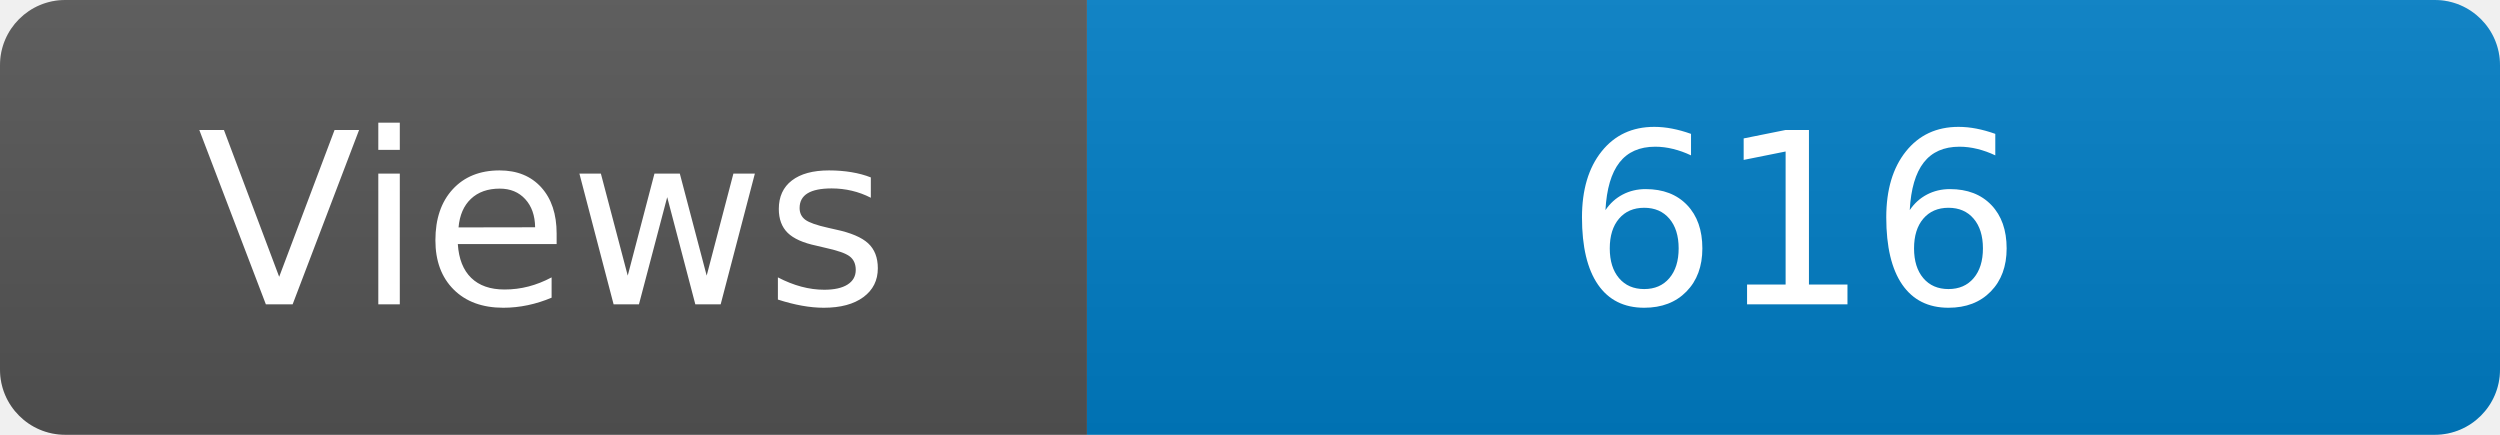
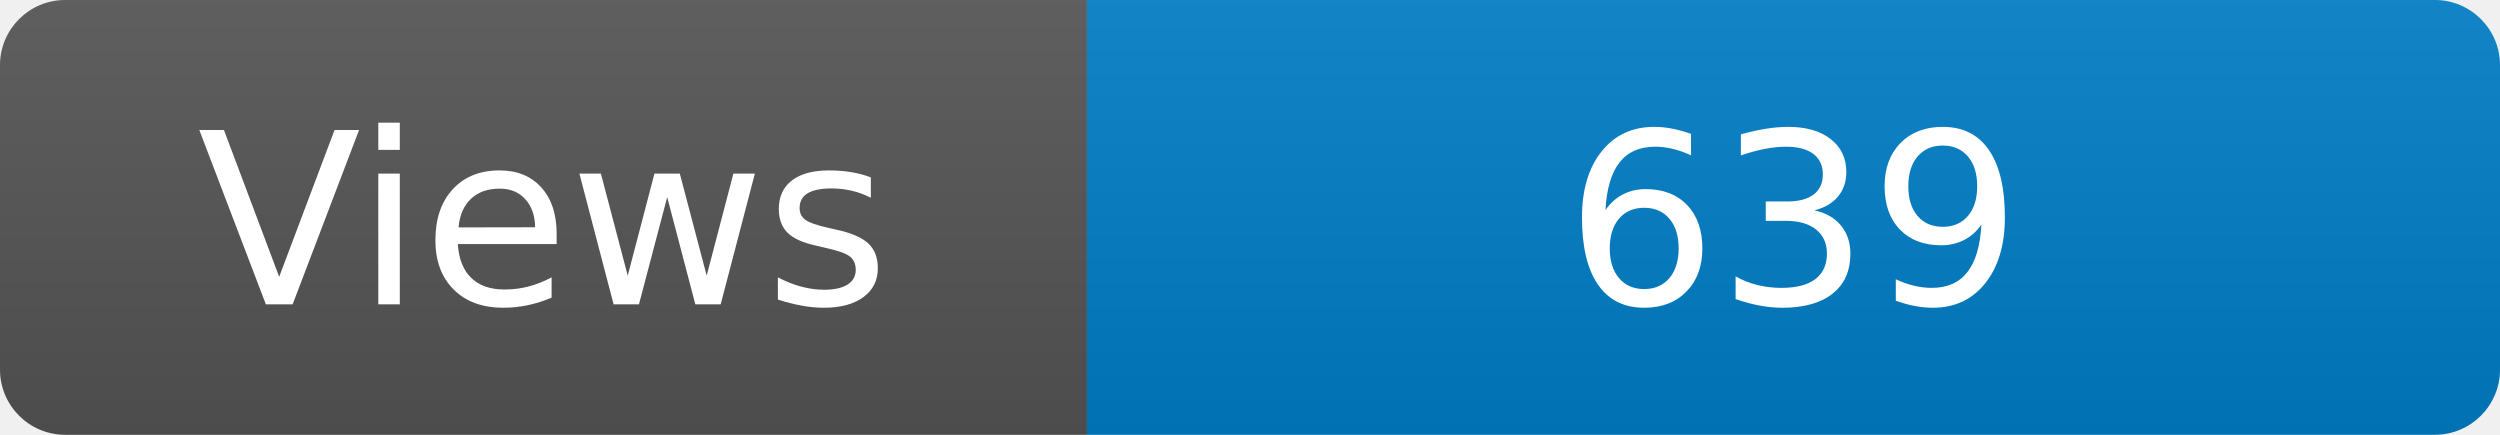
<svg xmlns="http://www.w3.org/2000/svg" width="115" height="20" role="img" aria-label="Maintained?: yes">
  <linearGradient id="s" x2="0" y2="100%">
    <stop offset="0" stop-color="#bbb" stop-opacity=".1" />
    <stop offset="1" stop-opacity=".1" />
  </linearGradient>
  <clipPath id="r">
    <rect width="115" height="20" rx="3" fill="#fff" />
  </clipPath>
  <g clip-path="url(#r)">
    <rect width="50" height="20" fill="#555" />
    <rect x="50" width="160" height="20" fill="#007ec6" />
    <rect width="115" height="20" fill="url(#s)" />
  </g>
  <g fill="#fff" text-anchor="middle" font-family="Verdana,Geneva,DejaVu Sans,sans-serif" font-size="110">
    <text x="250" y="140" transform="scale(.1)" fill="#fff">Views</text>
-     <text x="825" y="140" transform="scale(.1)" fill="#fff">616</text>
+     <text x="825" y="140" transform="scale(.1)" fill="#fff">639</text>
  </g>
</svg>
